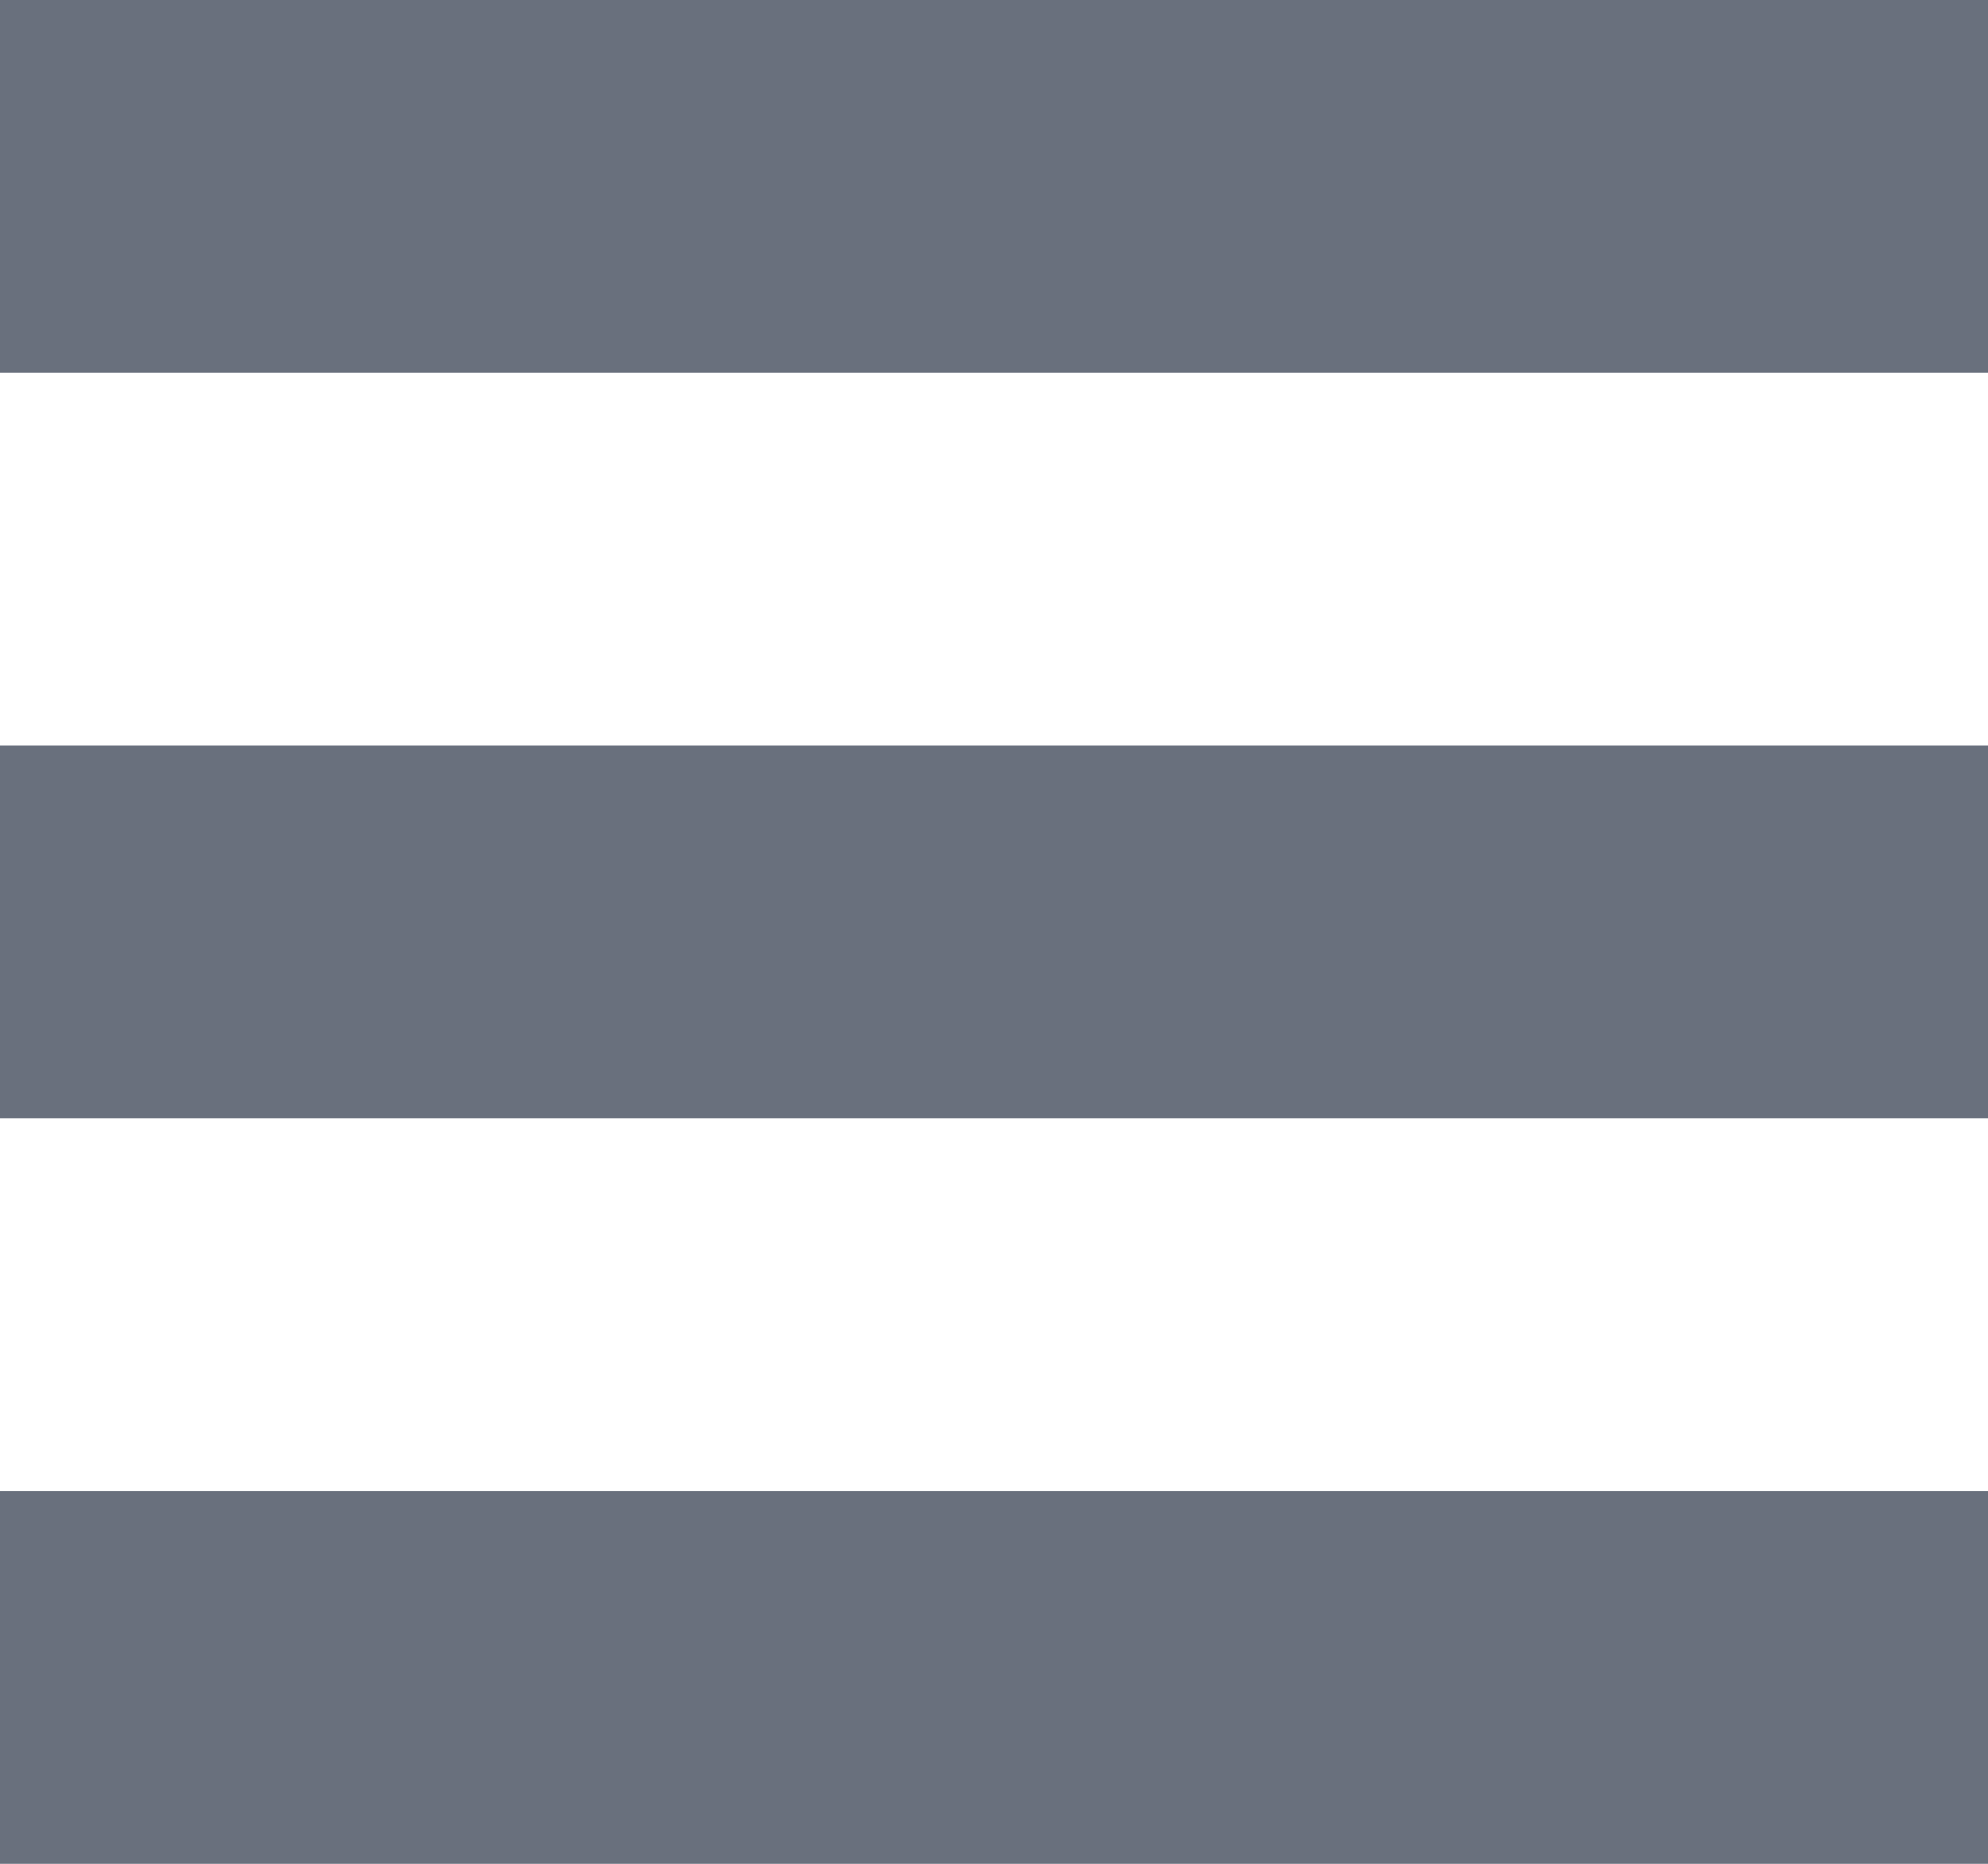
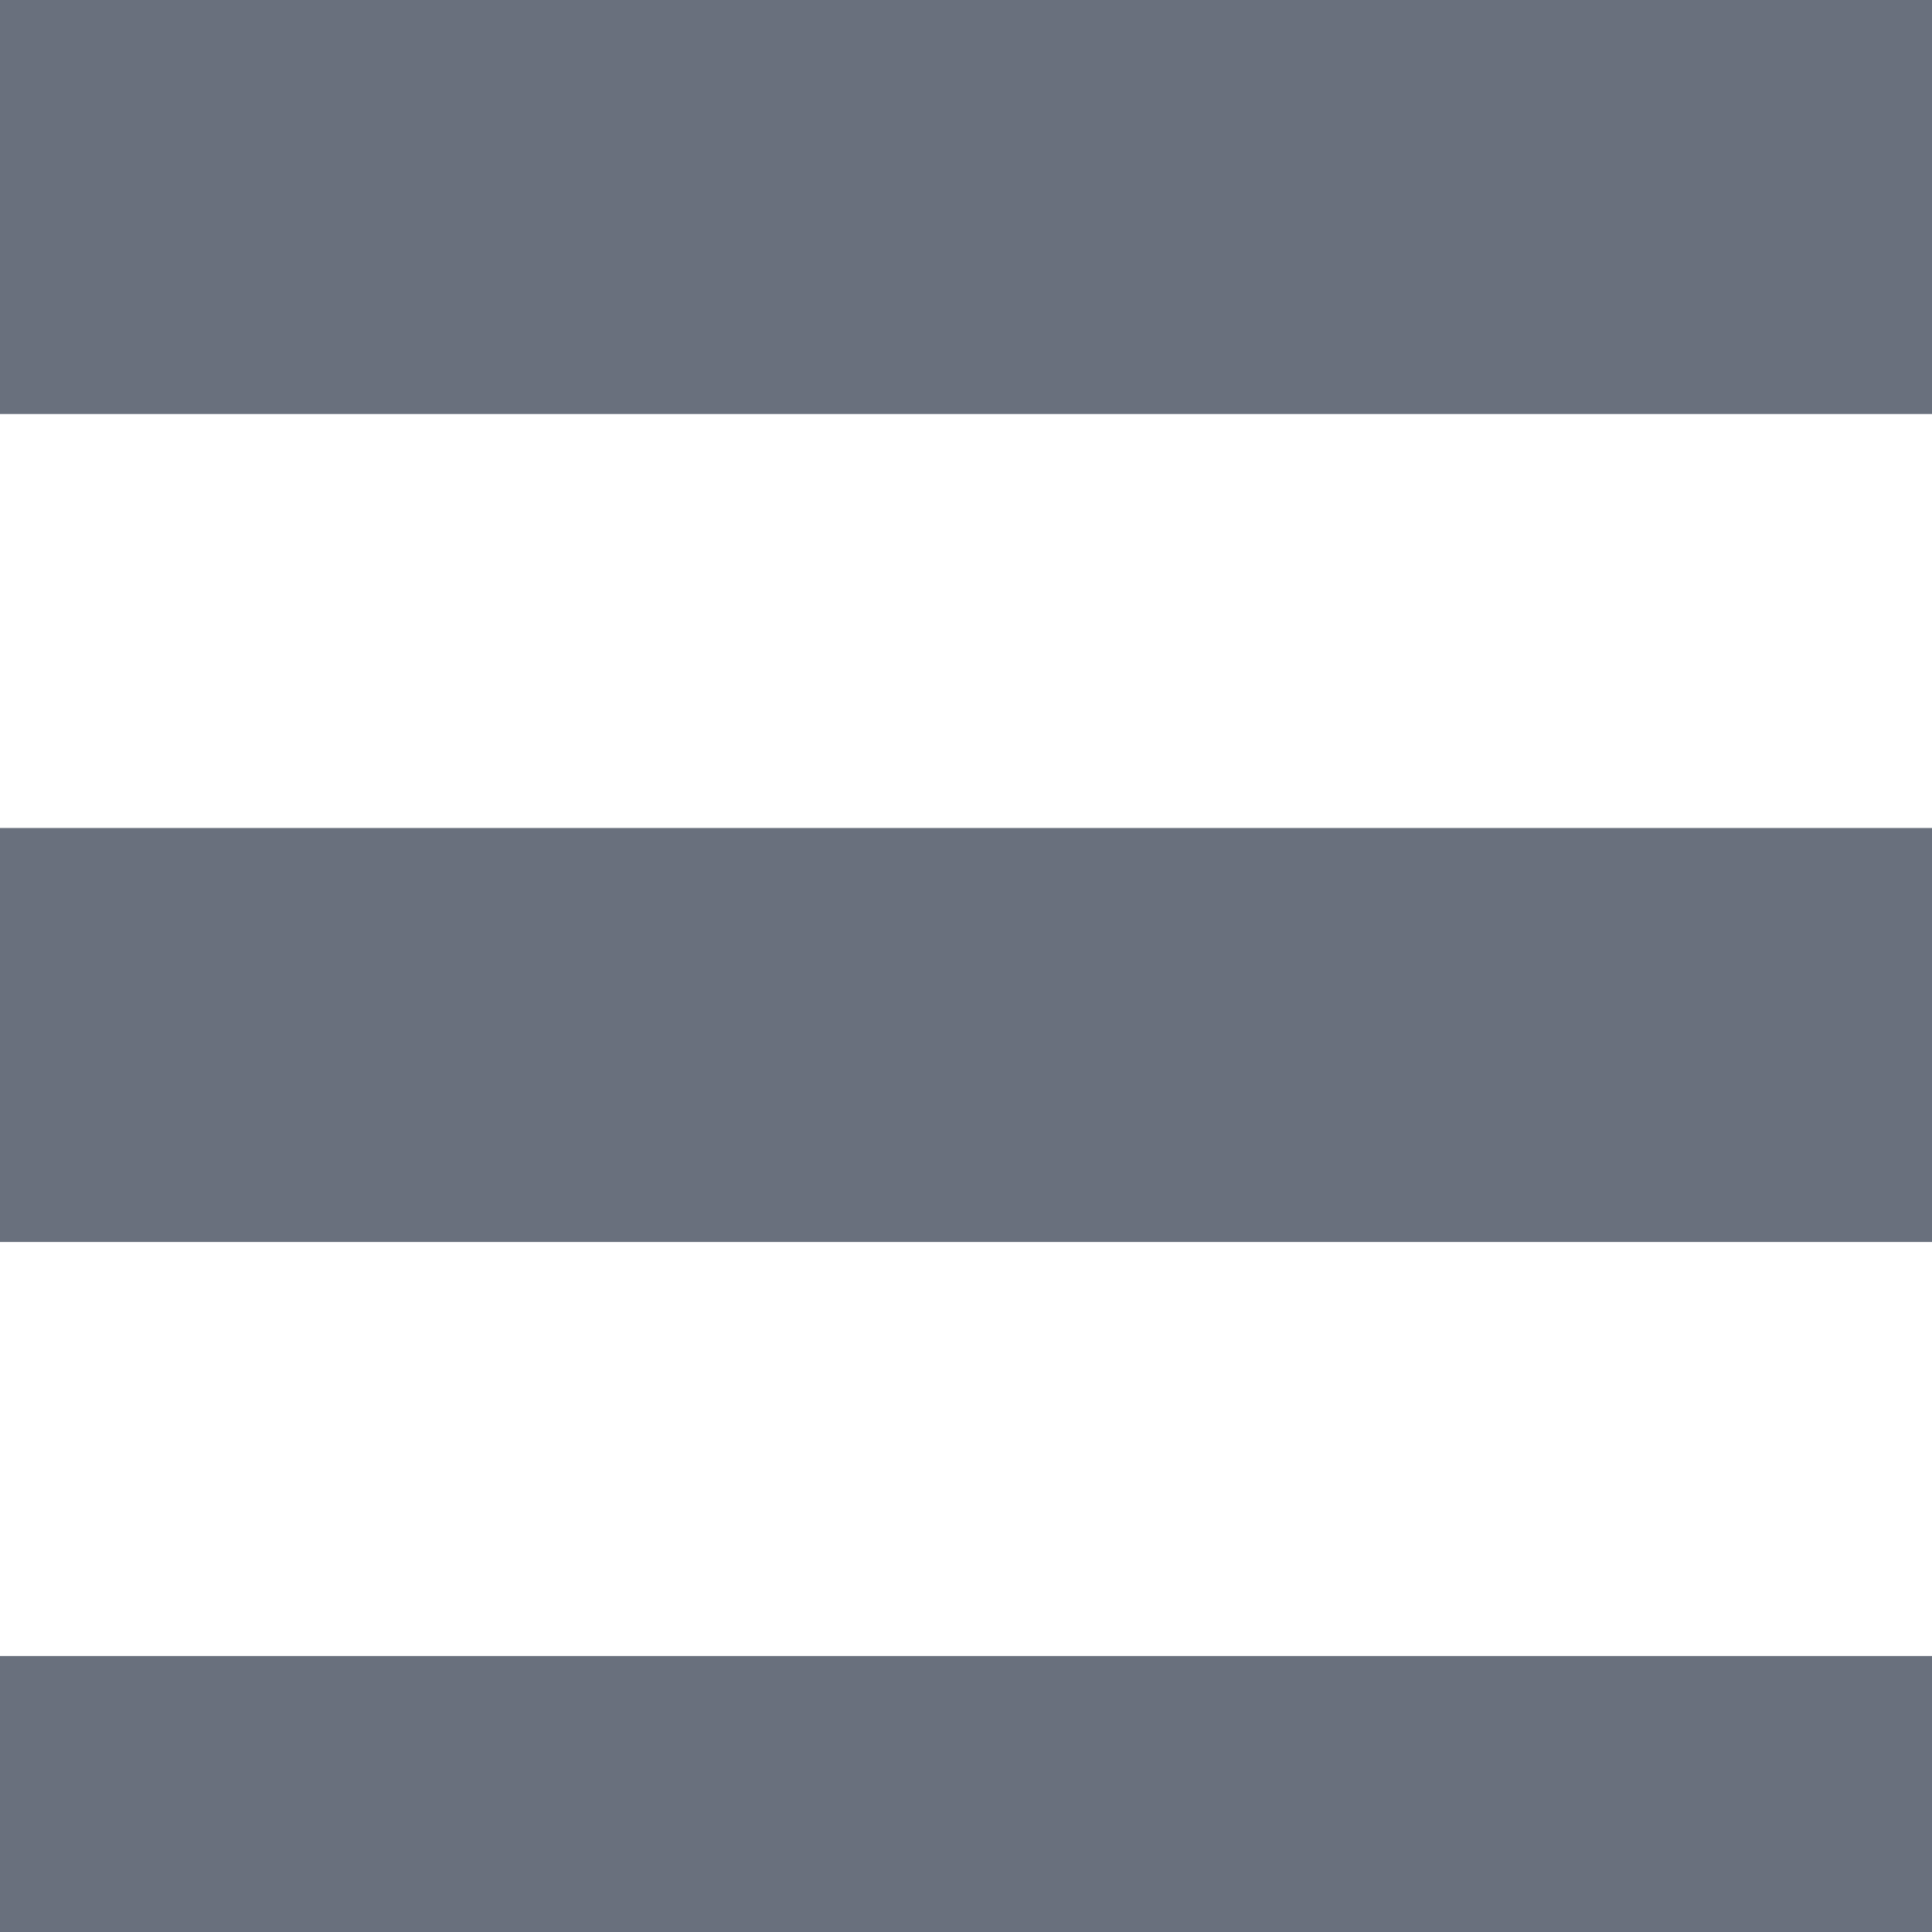
- <svg xmlns="http://www.w3.org/2000/svg" width="16" height="15">
+ <svg xmlns="http://www.w3.org/2000/svg" width="14" height="14">
  <path d="M16 12v3H0v-3h16Zm0-6v3H0V6h16Zm0-6v3H0V0h16Z" fill="#69707D" fill-rule="evenodd" />
</svg>
